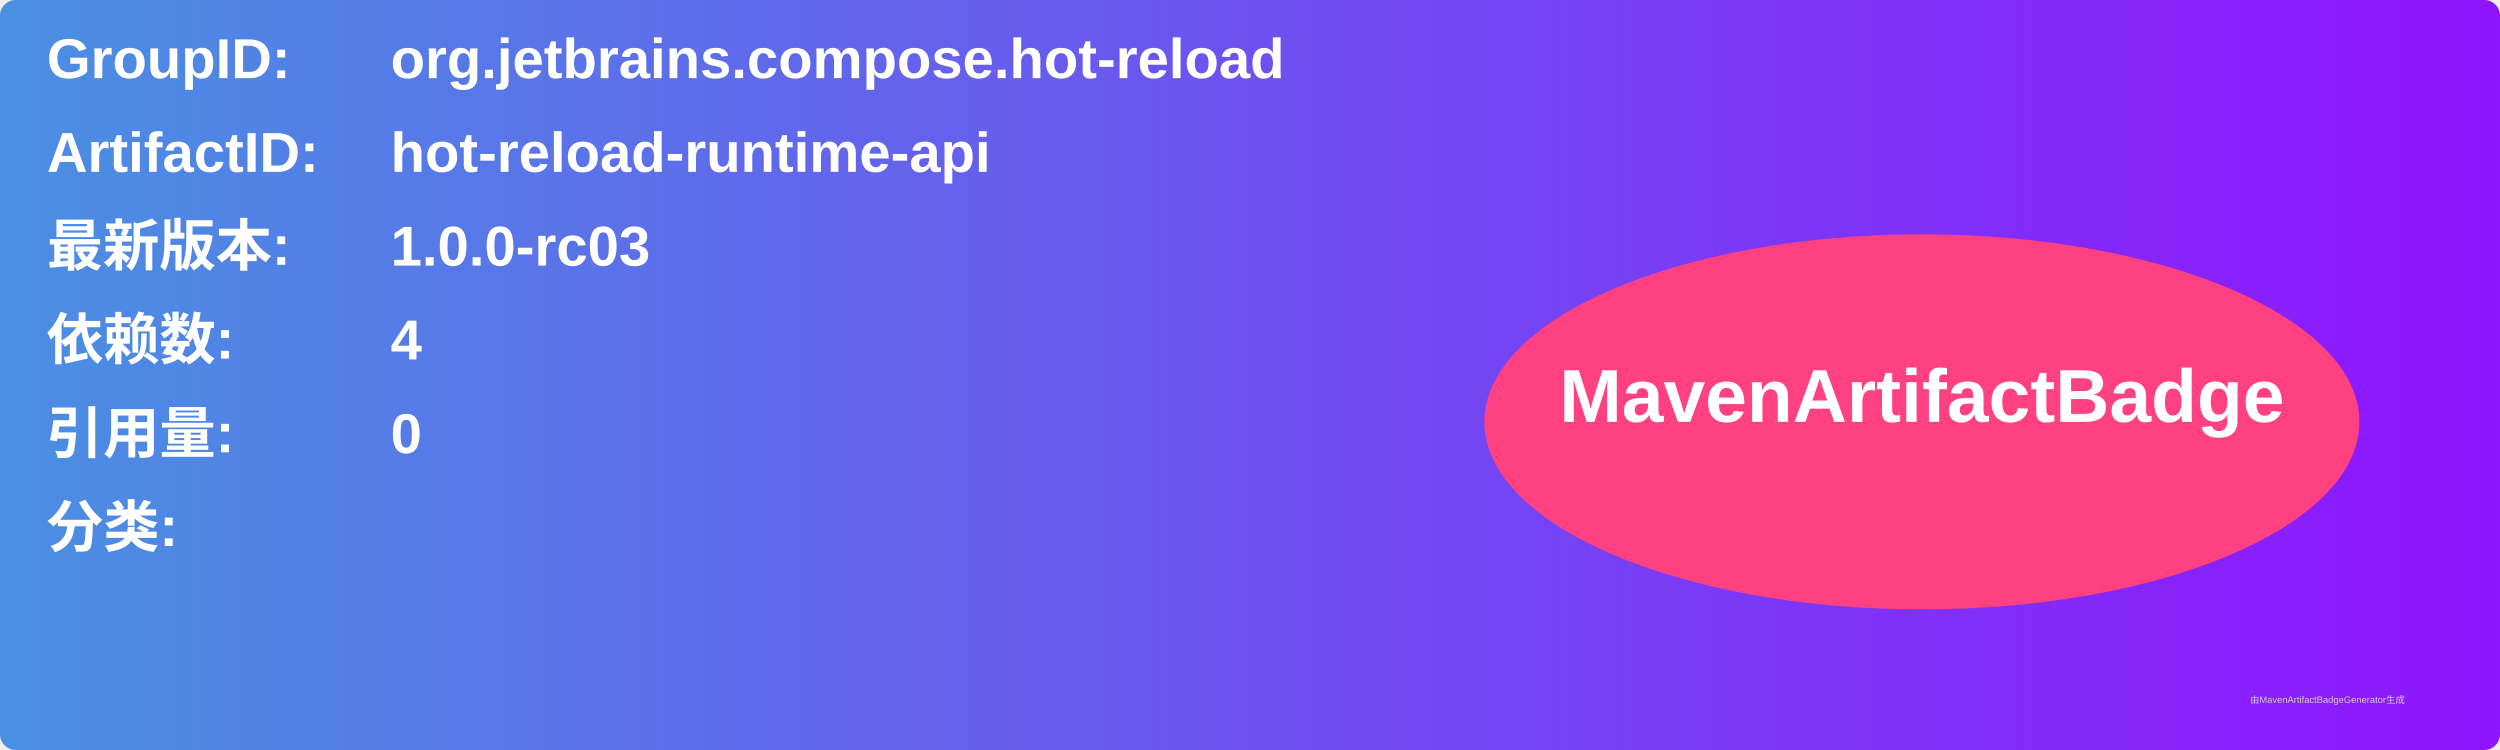
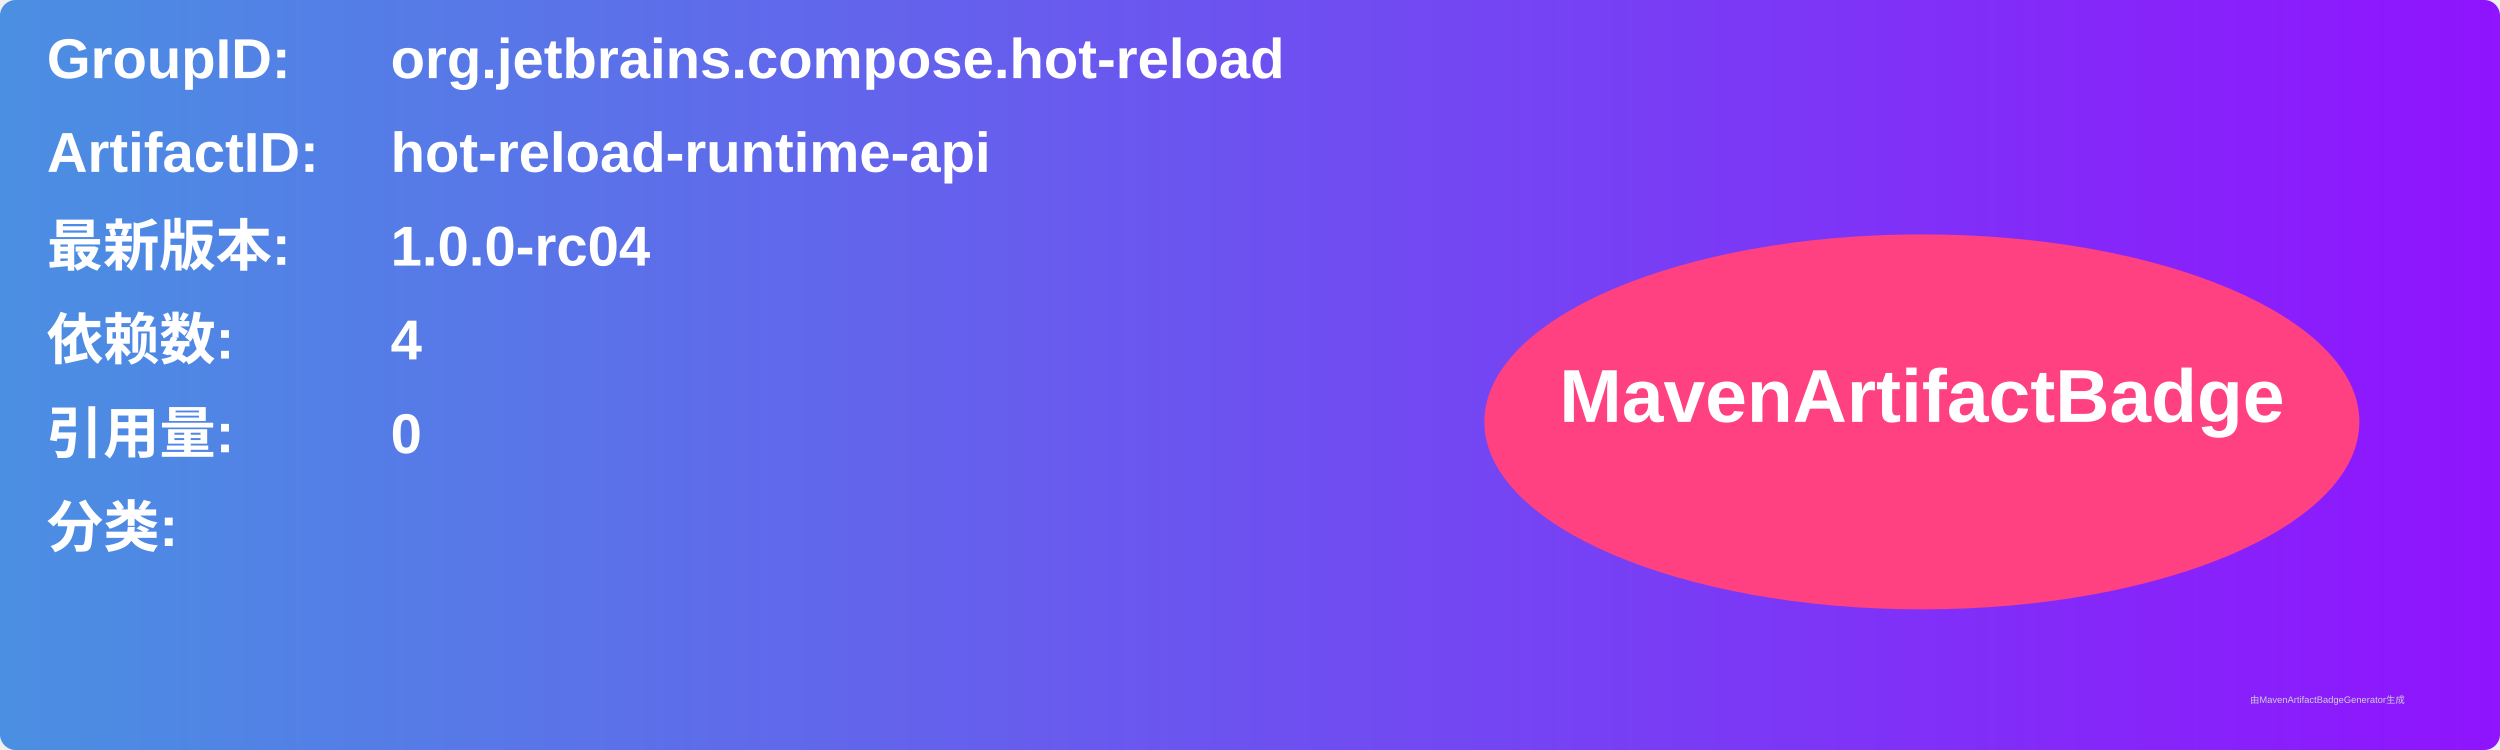
<svg xmlns="http://www.w3.org/2000/svg" width="800" height="240" viewBox="0 0 800 240">
  <linearGradient id="grad" x1="0%" y1="0%" x2="100%" y2="0%">
    <stop offset="0%" stop-color="#4a90e2" />
    <stop offset="100%" stop-color="#9013fe" />
  </linearGradient>
  <rect width="100%" height="100%" rx="5" ry="5" fill="url(#grad)" />
  <g transform="translate(15, 15)">
    <text x="0" y="10" font-family="Arial" font-size="18" fill="white" font-weight="bold" width="260">GroupID:</text>
    <text x="110" y="10" font-family="Arial" font-size="18" fill="white" font-weight="bold" width="460">org.jetbrains.compose.hot-reload</text>
    <text x="0" y="40" font-family="Arial" font-size="18" fill="white" font-weight="bold" width="260">ArtifactID:</text>
    <text x="110" y="40" font-family="Arial" font-size="18" fill="white" font-weight="bold" width="460">hot-reload-runtime-api</text>
    <text x="0" y="70" font-family="Arial" font-size="18" fill="white" font-weight="bold">最新版本:</text>
    <text x="110" y="70" font-family="Arial" font-size="18" fill="white" font-weight="bold">
-       <tspan font-weight="bold">1.0.0-rc03</tspan>
+       <tspan font-weight="bold">1.0.0-rc04</tspan>
    </text>
    <text x="0" y="100" font-family="Arial" font-size="18" fill="white" font-weight="bold">依赖数: </text>
    <text x="110" y="100" font-family="Arial" font-size="18" fill="white">
      <tspan font-weight="bold">4</tspan>
    </text>
    <text x="0" y="130" font-family="Arial" font-size="18" fill="white" font-weight="bold">引用量: </text>
    <text x="110" y="130" font-family="Arial" font-size="18" fill="white">
      <tspan font-weight="bold">0</tspan>
    </text>
    <text x="0" y="160" font-family="Arial" font-size="18" fill="white" font-weight="bold">分类:</text>
    <text x="10" y="190" font-family="Arial" font-size="10" fill="white">
      <tspan font-weight="bold" />
    </text>
    <ellipse cx="600" cy="120" rx="140" ry="60" fill="#ff4081" />
    <text x="600" y="120" text-anchor="middle" font-family="Arial" font-size="24" fill="white" font-weight="bold">MavenArtifactBadge</text>
  </g>
  <text x="720" y="225" font-family="Arial" font-size="3" fill="#d0d0d0">由MavenArtifactBadgeGenerator生成</text>
</svg>
